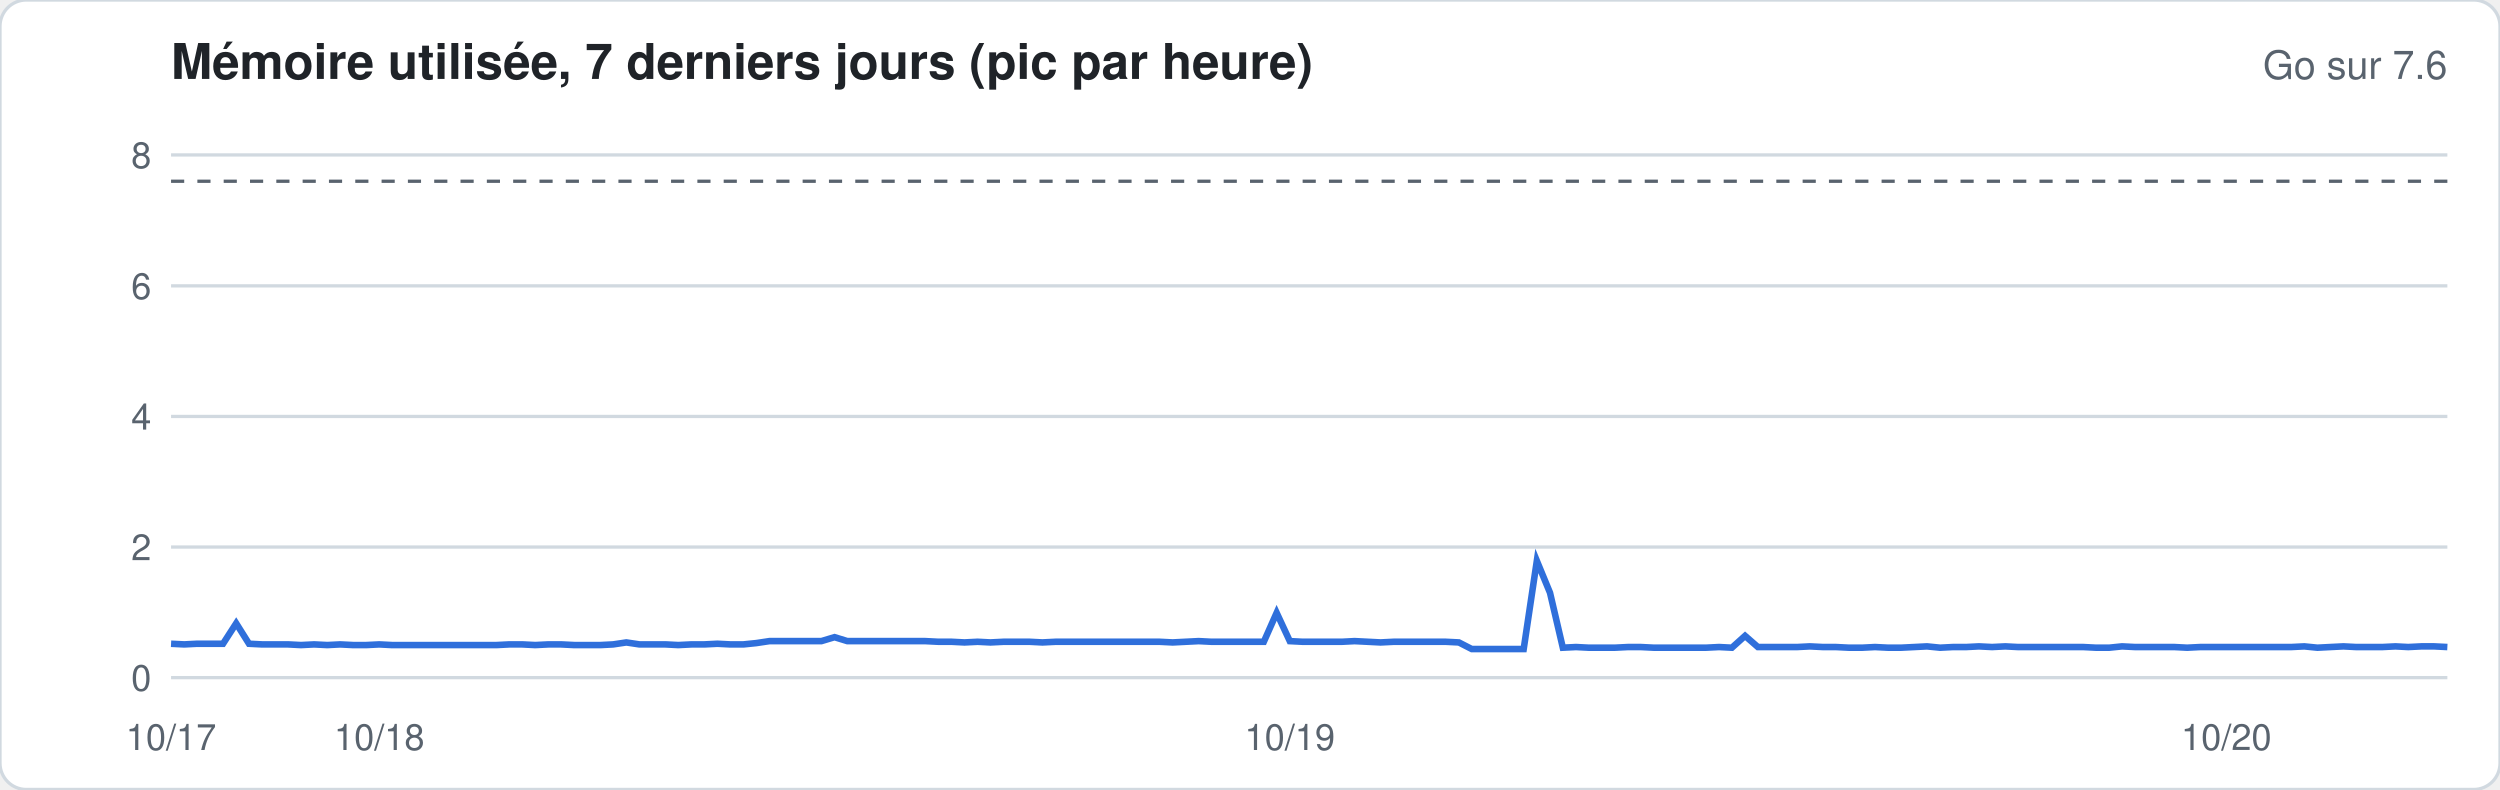
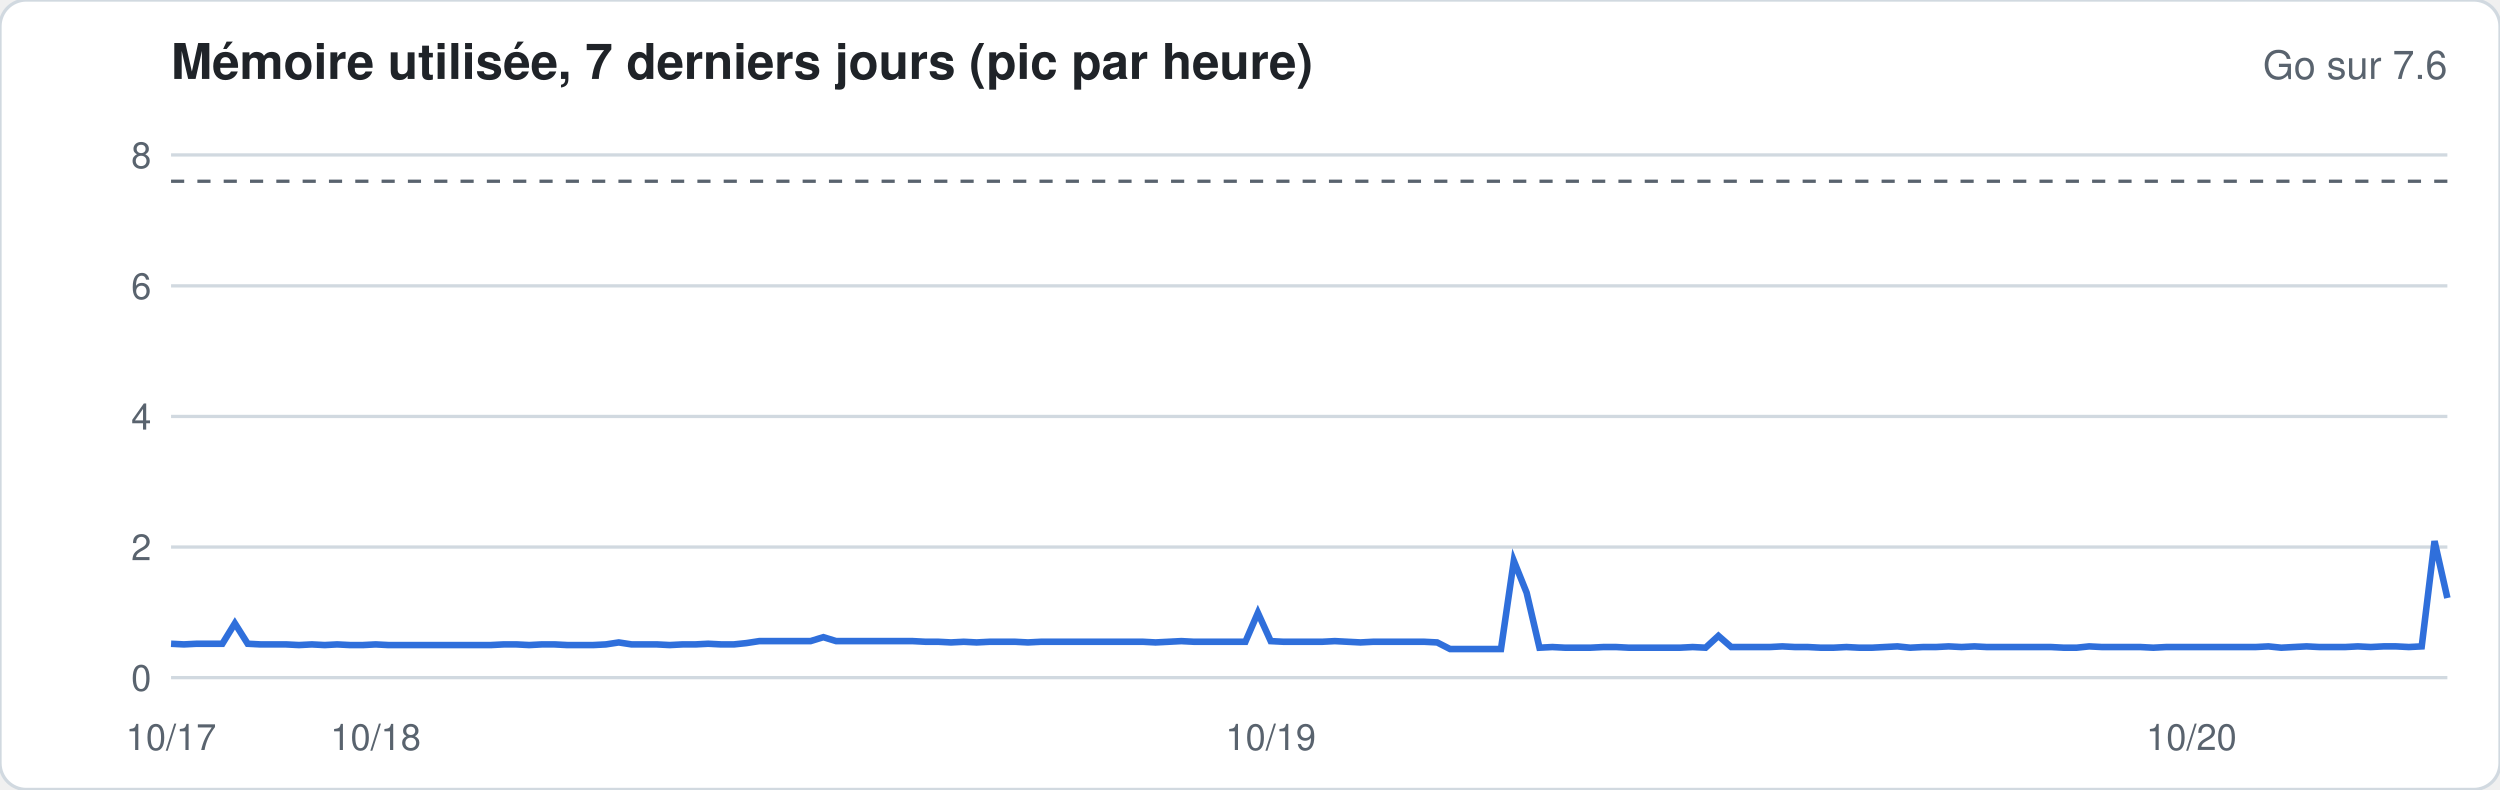
<svg xmlns="http://www.w3.org/2000/svg" width="760" height="240" viewBox="0 0 760 240" font-family="-apple-system,Segoe UI,Helvetica,Arial,sans-serif">
  <rect width="760" height="240" rx="8" fill="#ffffff" stroke="#d1d9e0" />
  <text x="52" y="24" font-size="15" font-weight="600" fill="#1f2328">Mémoire utilisée, 7 derniers jours (pic par heure)</text>
  <text x="744" y="24" font-size="12" fill="#59636e" text-anchor="end">Go sur 7.6</text>
  <line x1="52" x2="744" y1="206.0" y2="206.0" stroke="#d1d9e0" stroke-width="1" />
  <text x="46" y="210.0" font-size="11" fill="#59636e" text-anchor="end">0</text>
  <line x1="52" x2="744" y1="166.3" y2="166.3" stroke="#d1d9e0" stroke-width="1" />
  <text x="46" y="170.3" font-size="11" fill="#59636e" text-anchor="end">2</text>
  <line x1="52" x2="744" y1="126.6" y2="126.6" stroke="#d1d9e0" stroke-width="1" />
  <text x="46" y="130.6" font-size="11" fill="#59636e" text-anchor="end">4</text>
  <line x1="52" x2="744" y1="86.9" y2="86.9" stroke="#d1d9e0" stroke-width="1" />
  <text x="46" y="90.9" font-size="11" fill="#59636e" text-anchor="end">6</text>
  <line x1="52" x2="744" y1="47.1" y2="47.1" stroke="#d1d9e0" stroke-width="1" />
  <text x="46" y="51.1" font-size="11" fill="#59636e" text-anchor="end">8</text>
  <line x1="52" x2="744" y1="55.1" y2="55.1" stroke="#59636e" stroke-dasharray="4 4" />
-   <polyline fill="none" stroke="#2f6fdb" stroke-width="2" points="52.0,195.7 56.0,195.9 59.9,195.7 63.9,195.7 67.8,195.7 71.8,189.5 75.7,195.7 79.7,195.9 83.6,195.9 87.6,195.9 91.5,196.1 95.5,195.9 99.5,196.1 103.4,195.9 107.4,196.1 111.3,196.1 115.3,195.9 119.2,196.1 123.2,196.1 127.1,196.1 131.1,196.1 135.0,196.1 139.0,196.1 142.9,196.1 146.9,196.1 150.9,196.1 154.8,195.9 158.8,195.9 162.7,196.1 166.7,195.9 170.6,195.9 174.6,196.1 178.5,196.1 182.5,196.1 186.4,195.9 190.4,195.3 194.4,195.9 198.3,195.9 202.3,195.9 206.2,196.1 210.2,195.9 214.1,195.9 218.1,195.7 222.0,195.9 226.0,195.9 229.9,195.5 233.9,194.9 237.9,194.9 241.8,194.9 245.8,194.9 249.7,194.9 253.7,193.7 257.6,194.9 261.6,194.9 265.5,194.9 269.5,194.9 273.4,194.9 277.4,194.9 281.3,194.9 285.3,195.1 289.3,195.1 293.2,195.3 297.2,195.1 301.1,195.3 305.1,195.1 309.0,195.1 313.0,195.1 316.9,195.3 320.9,195.1 324.8,195.1 328.8,195.1 332.8,195.1 336.7,195.1 340.7,195.1 344.6,195.1 348.6,195.1 352.5,195.1 356.5,195.3 360.4,195.1 364.4,194.9 368.3,195.1 372.3,195.1 376.3,195.1 380.2,195.1 384.2,195.1 388.1,186.3 392.1,194.9 396.0,195.1 400.0,195.1 403.9,195.1 407.9,195.1 411.8,194.9 415.8,195.1 419.7,195.3 423.7,195.1 427.7,195.1 431.6,195.1 435.6,195.1 439.5,195.1 443.5,195.3 447.4,197.3 451.4,197.3 455.3,197.3 459.3,197.3 463.2,197.3 467.2,170.5 471.2,180.2 475.1,196.9 479.1,196.7 483.0,196.9 487.0,196.9 490.9,196.9 494.9,196.7 498.8,196.7 502.8,196.9 506.7,196.9 510.7,196.9 514.7,196.9 518.6,196.9 522.6,196.7 526.5,196.9 530.5,193.3 534.4,196.7 538.4,196.7 542.3,196.7 546.3,196.7 550.2,196.5 554.2,196.7 558.1,196.7 562.1,196.9 566.1,196.9 570.0,196.7 574.0,196.9 577.9,196.9 581.9,196.7 585.8,196.5 589.8,196.9 593.7,196.7 597.7,196.7 601.6,196.5 605.6,196.7 609.6,196.5 613.5,196.7 617.5,196.7 621.4,196.7 625.4,196.7 629.3,196.7 633.3,196.7 637.2,196.9 641.2,196.9 645.1,196.5 649.1,196.7 653.1,196.7 657.0,196.7 661.0,196.7 664.9,196.9 668.9,196.7 672.8,196.7 676.8,196.7 680.7,196.7 684.7,196.7 688.6,196.7 692.6,196.7 696.5,196.7 700.5,196.5 704.5,196.9 708.4,196.7 712.4,196.5 716.3,196.7 720.3,196.7 724.2,196.7 728.2,196.5 732.1,196.7 736.1,196.5 740.0,196.5 744.0,196.7" />
+   <polyline fill="none" stroke="#2f6fdb" stroke-width="2" points="52.0,195.7 55.9,195.9 59.8,195.7 63.7,195.7 67.6,195.7 71.4,189.5 75.3,195.7 79.2,195.9 83.1,195.9 87.0,195.9 90.9,196.1 94.8,195.9 98.7,196.1 102.5,195.9 106.4,196.1 110.3,196.1 114.2,195.9 118.1,196.1 122.0,196.1 125.9,196.1 129.8,196.1 133.6,196.1 137.5,196.1 141.4,196.1 145.3,196.1 149.2,196.1 153.1,195.9 157.0,195.9 160.9,196.1 164.7,195.9 168.6,195.9 172.5,196.1 176.4,196.1 180.3,196.1 184.2,195.9 188.1,195.3 192.0,195.9 195.8,195.9 199.7,195.9 203.6,196.1 207.5,195.9 211.4,195.9 215.3,195.7 219.2,195.9 223.1,195.9 226.9,195.5 230.8,194.9 234.7,194.9 238.6,194.9 242.5,194.9 246.4,194.9 250.3,193.7 254.2,194.9 258.0,194.9 261.9,194.9 265.8,194.9 269.7,194.9 273.6,194.9 277.5,194.9 281.4,195.1 285.3,195.1 289.1,195.3 293.0,195.1 296.9,195.3 300.8,195.1 304.7,195.1 308.6,195.1 312.5,195.3 316.4,195.1 320.2,195.1 324.1,195.1 328.0,195.1 331.9,195.1 335.8,195.1 339.7,195.1 343.6,195.1 347.5,195.1 351.3,195.3 355.2,195.1 359.1,194.9 363.0,195.1 366.9,195.1 370.8,195.1 374.7,195.1 378.6,195.1 382.4,186.3 386.3,194.9 390.2,195.1 394.1,195.1 398.0,195.1 401.9,195.1 405.8,194.9 409.7,195.1 413.6,195.3 417.4,195.1 421.3,195.1 425.2,195.1 429.1,195.1 433.0,195.1 436.9,195.3 440.8,197.3 444.7,197.3 448.5,197.3 452.4,197.3 456.3,197.3 460.2,170.5 464.1,180.2 468.0,196.9 471.9,196.7 475.8,196.9 479.6,196.9 483.5,196.9 487.4,196.7 491.3,196.7 495.2,196.9 499.1,196.9 503.0,196.9 506.9,196.9 510.7,196.9 514.6,196.7 518.5,196.9 522.4,193.3 526.3,196.7 530.2,196.7 534.1,196.7 538.0,196.7 541.8,196.5 545.7,196.7 549.6,196.7 553.5,196.9 557.4,196.9 561.3,196.7 565.2,196.9 569.1,196.9 572.9,196.7 576.8,196.5 580.7,196.9 584.6,196.7 588.5,196.7 592.4,196.5 596.3,196.7 600.2,196.5 604.0,196.7 607.9,196.7 611.8,196.7 615.7,196.7 619.6,196.7 623.5,196.7 627.4,196.9 631.3,196.9 635.1,196.5 639.0,196.7 642.9,196.7 646.8,196.7 650.7,196.7 654.6,196.9 658.5,196.7 662.4,196.7 666.2,196.7 670.1,196.7 674.0,196.7 677.9,196.7 681.8,196.7 685.7,196.7 689.6,196.5 693.5,196.9 697.3,196.7 701.2,196.5 705.1,196.7 709.0,196.7 712.9,196.7 716.8,196.5 720.7,196.7 724.6,196.5 728.4,196.5 732.3,196.7 736.2,196.5 740.1,164.5 744.0,181.8" />
  <text x="52.0" y="228" font-size="11" fill="#59636e" text-anchor="middle">10/17</text>
-   <text x="115.3" y="228" font-size="11" fill="#59636e" text-anchor="middle">10/18</text>
-   <text x="392.1" y="228" font-size="11" fill="#59636e" text-anchor="middle">10/19</text>
-   <text x="676.8" y="228" font-size="11" fill="#59636e" text-anchor="middle">10/20</text>
+   <text x="114.2" y="228" font-size="11" fill="#59636e" text-anchor="middle">10/18</text>
+   <text x="386.3" y="228" font-size="11" fill="#59636e" text-anchor="middle">10/19</text>
+   <text x="666.2" y="228" font-size="11" fill="#59636e" text-anchor="middle">10/20</text>
</svg>
